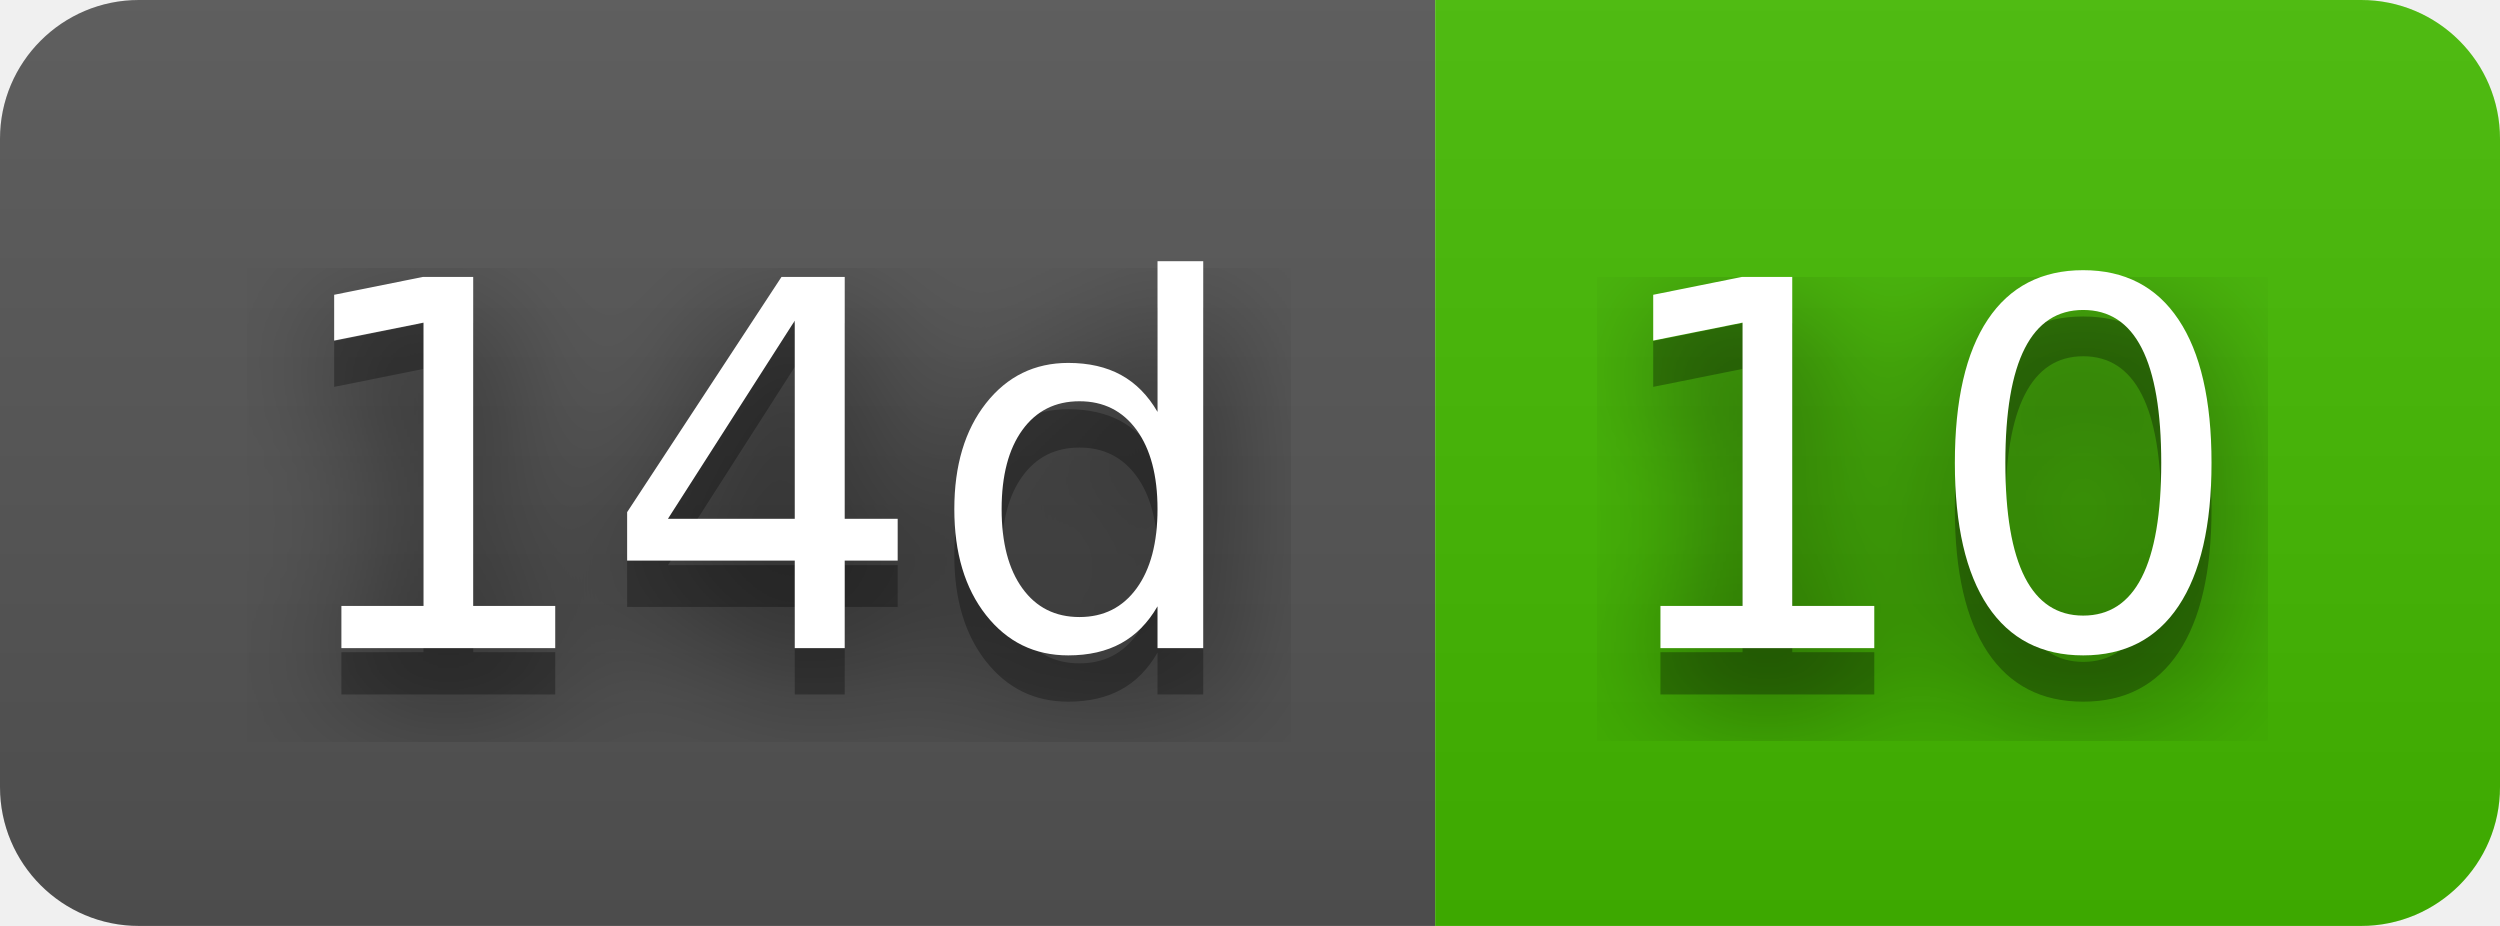
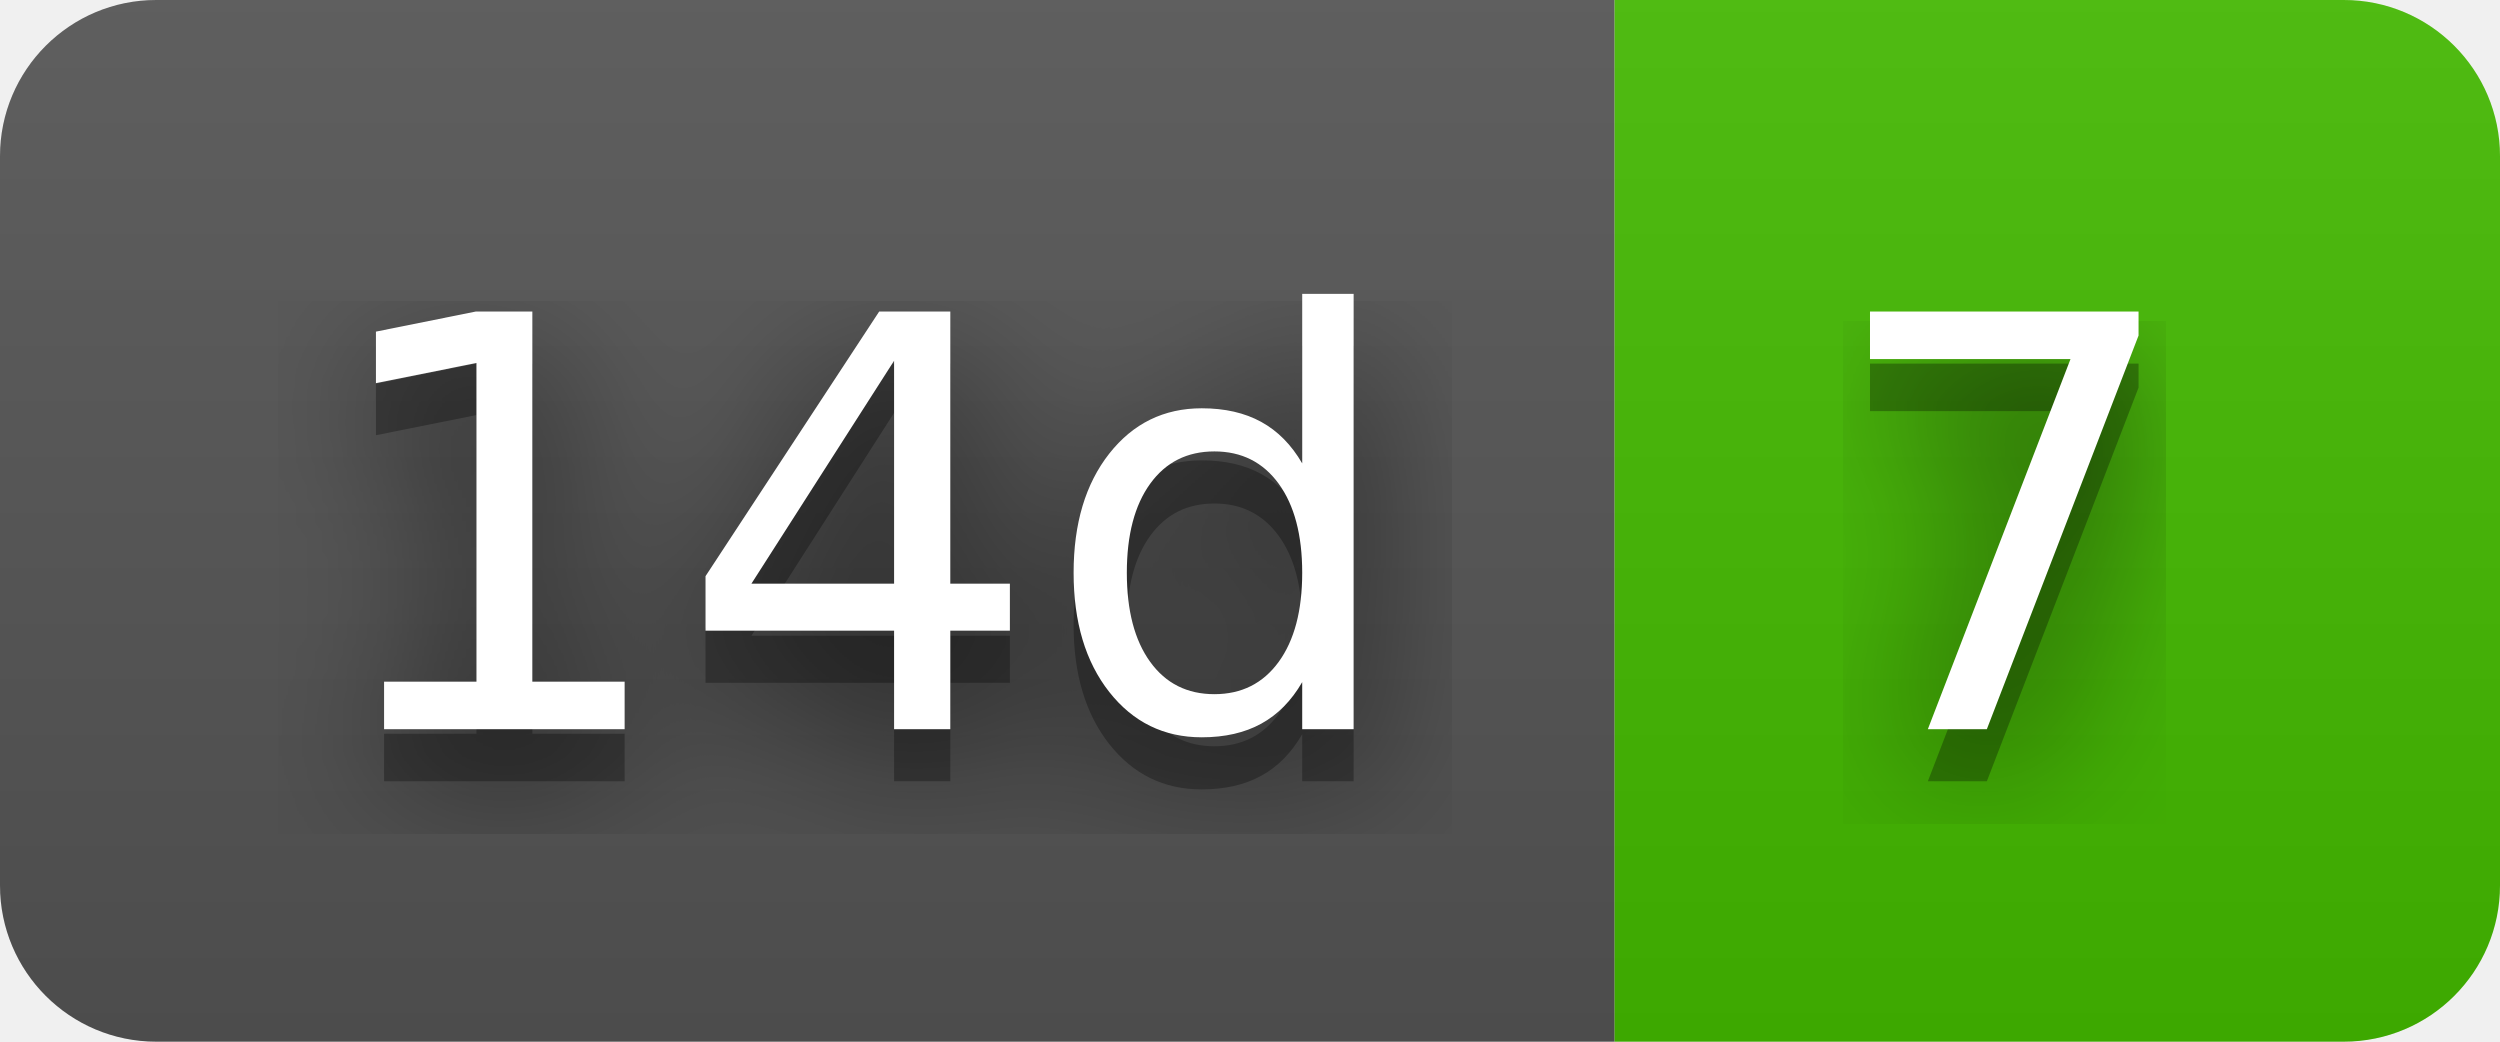
- <svg xmlns="http://www.w3.org/2000/svg" width="54" height="20" role="img" aria-label="14d: 10">
+ <svg xmlns="http://www.w3.org/2000/svg" width="48" height="20" role="img" aria-label="14d: 7">
  <filter id="blur">
    <feGaussianBlur stdDeviation="16" />
  </filter>
  <linearGradient id="s" x2="0" y2="100%">
    <stop offset="0" stop-color="#bbb" stop-opacity=".1" />
    <stop offset="1" stop-opacity=".1" />
  </linearGradient>
  <clipPath id="r">
-     <rect width="54" height="20" rx="3" />
+     <rect width="48" height="20" rx="3" />
  </clipPath>
  <g clip-path="url(#r)">
    <rect width="31" height="20" fill="#555" />
-     <rect x="31" width="23" height="20" fill="#4b0" />
-     <rect width="54" height="20" fill="url(#s)" />
+     <rect x="31" width="17" height="20" fill="#4b0" />
+     <rect width="48" height="20" fill="url(#s)" />
  </g>
  <g fill="#fff" text-anchor="middle" font-family="Verdana,Geneva,DejaVu Sans,sans-serif" text-rendering="geometricPrecision" font-size="110">
    <g transform="scale(.1)">
      <g aria-hidden="true" fill="#010101">
        <text x="165" y="150" fill-opacity=".8" filter="url(#blur)" textLength="210">14d</text>
        <text x="165" y="150" fill-opacity=".3" textLength="210">14d</text>
      </g>
      <text x="165" y="140" textLength="210">14d</text>
    </g>
    <g transform="scale(.1)">
      <g aria-hidden="true" fill="#010101">
-         <text x="415" y="150" fill-opacity=".8" filter="url(#blur)" textLength="130">10</text>
-         <text x="415" y="150" fill-opacity=".3" textLength="130">10</text>
+         <text x="385" y="150" fill-opacity=".8" filter="url(#blur)" textLength="70">7</text>
+         <text x="385" y="150" fill-opacity=".3" textLength="70">7</text>
      </g>
-       <text x="415" y="140" textLength="130">10</text>
+       <text x="385" y="140" textLength="70">7</text>
    </g>
  </g>
</svg>
